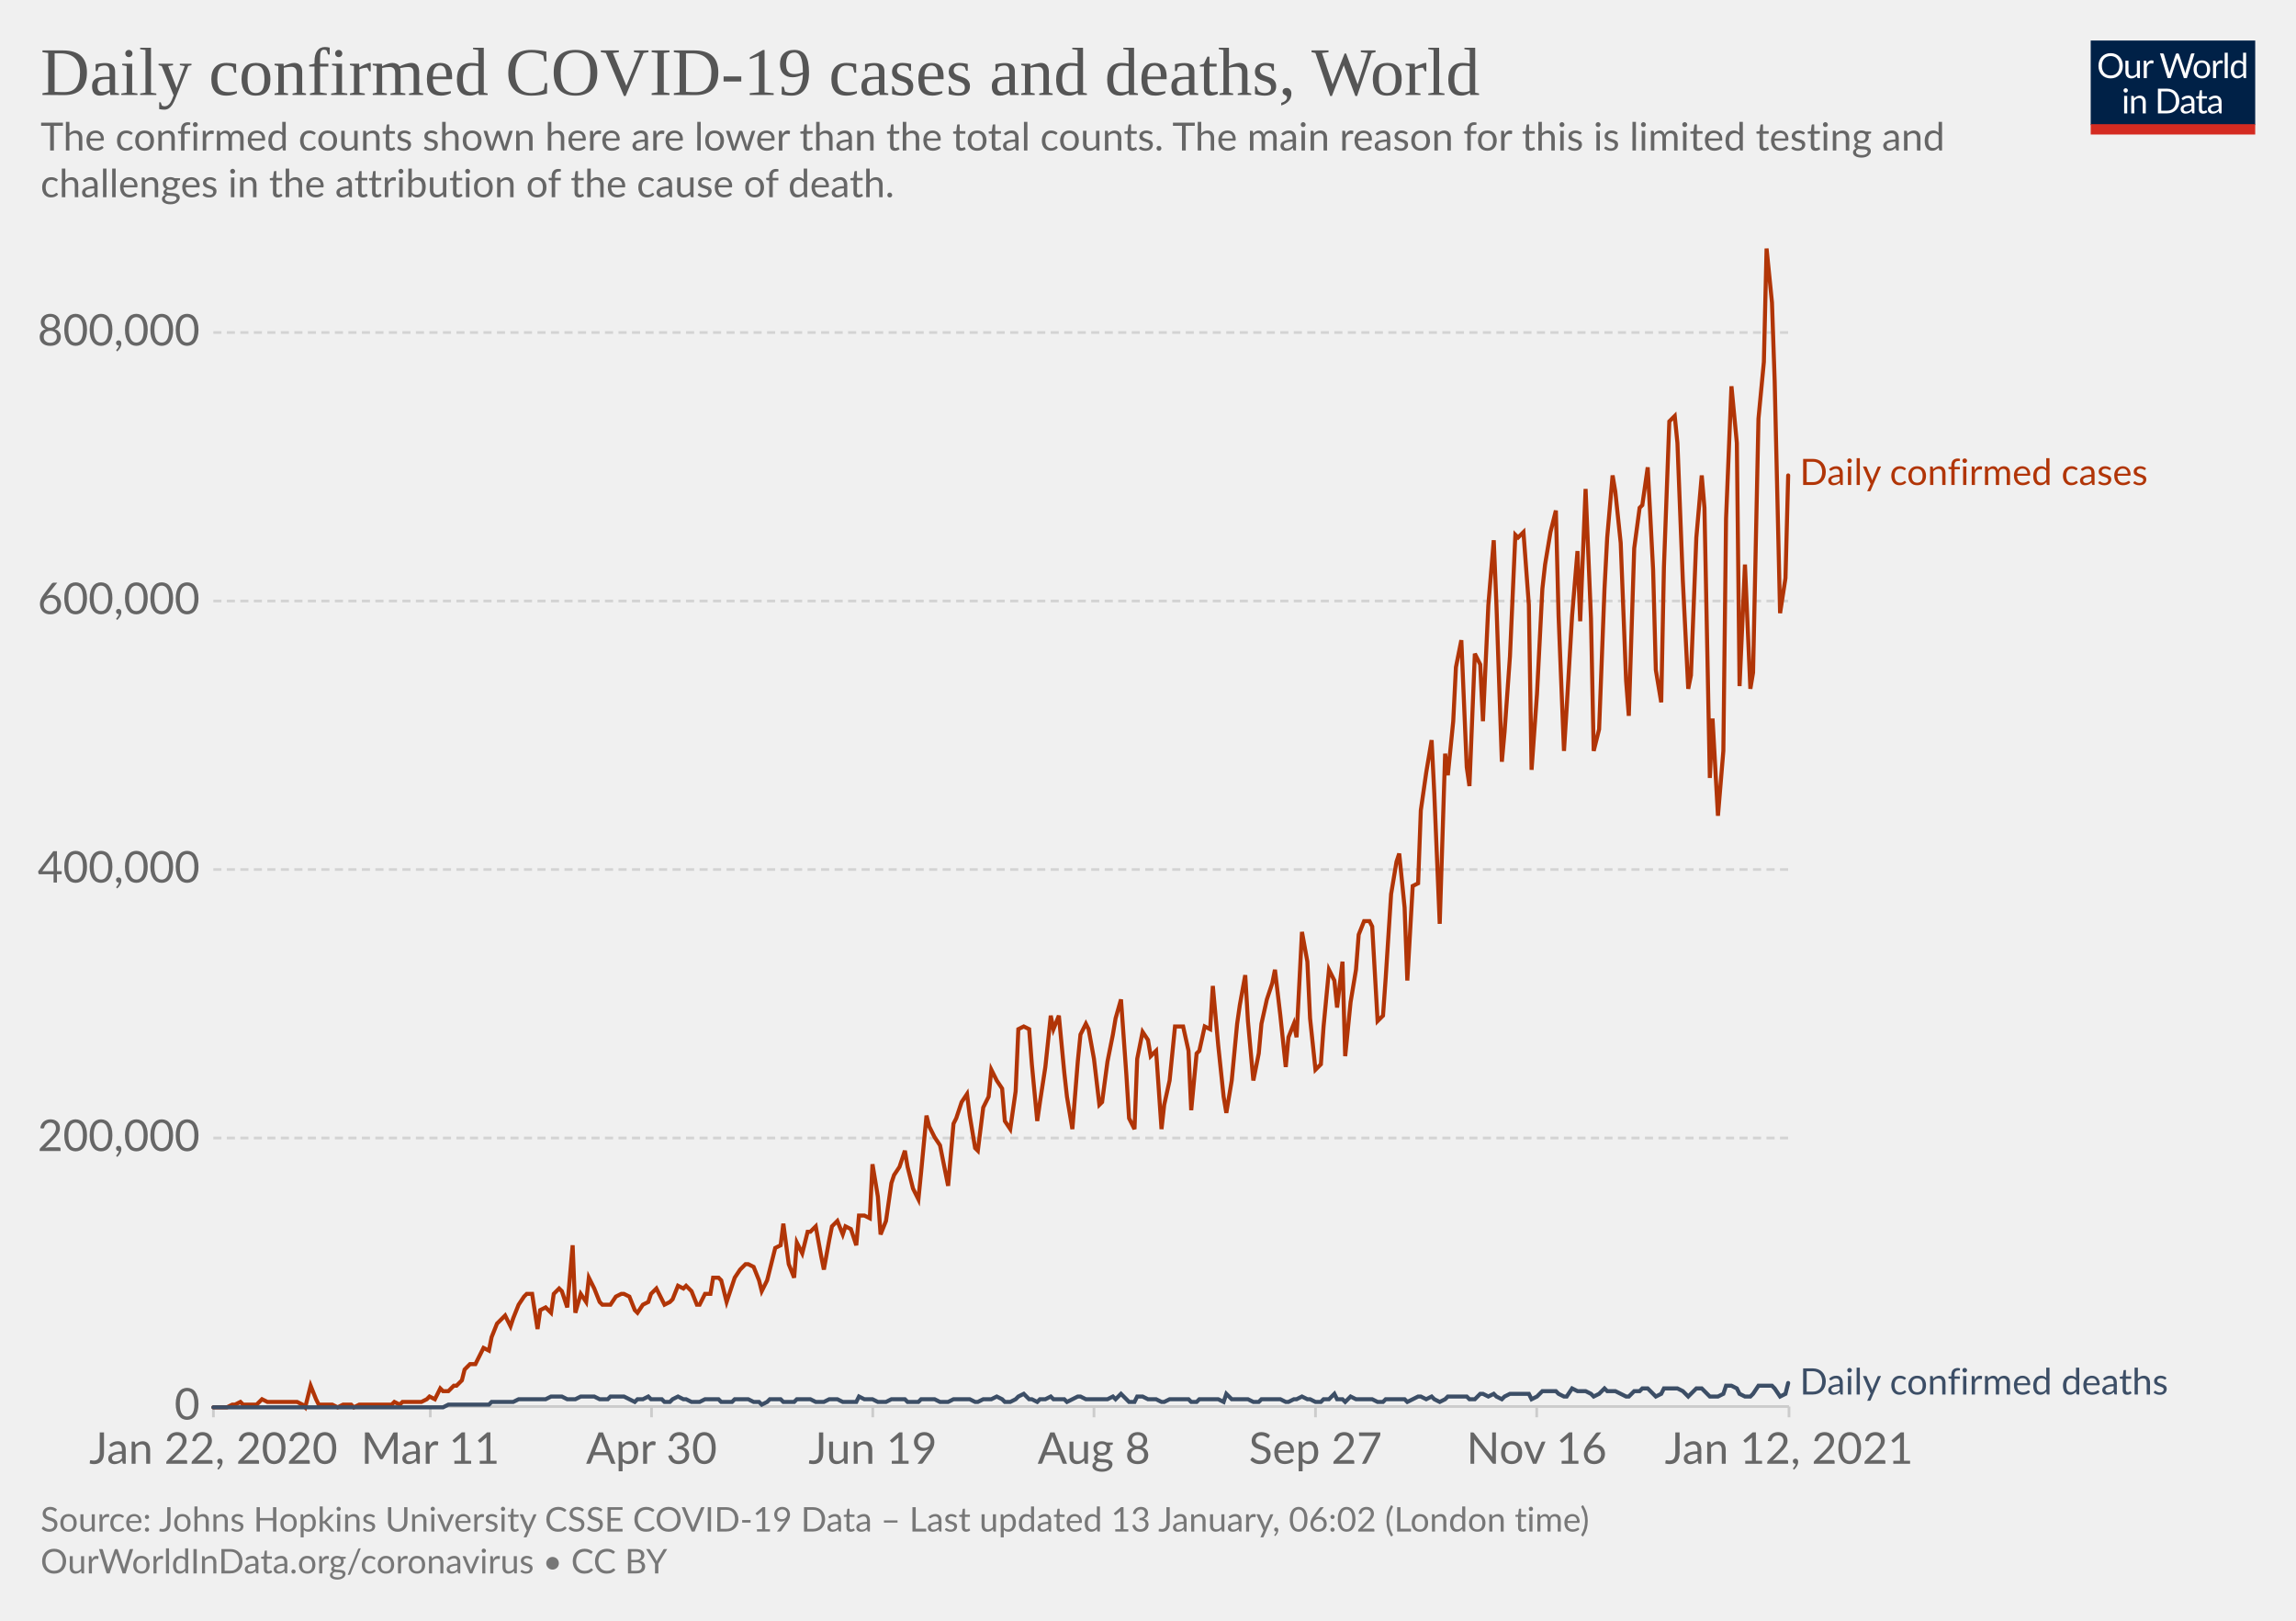
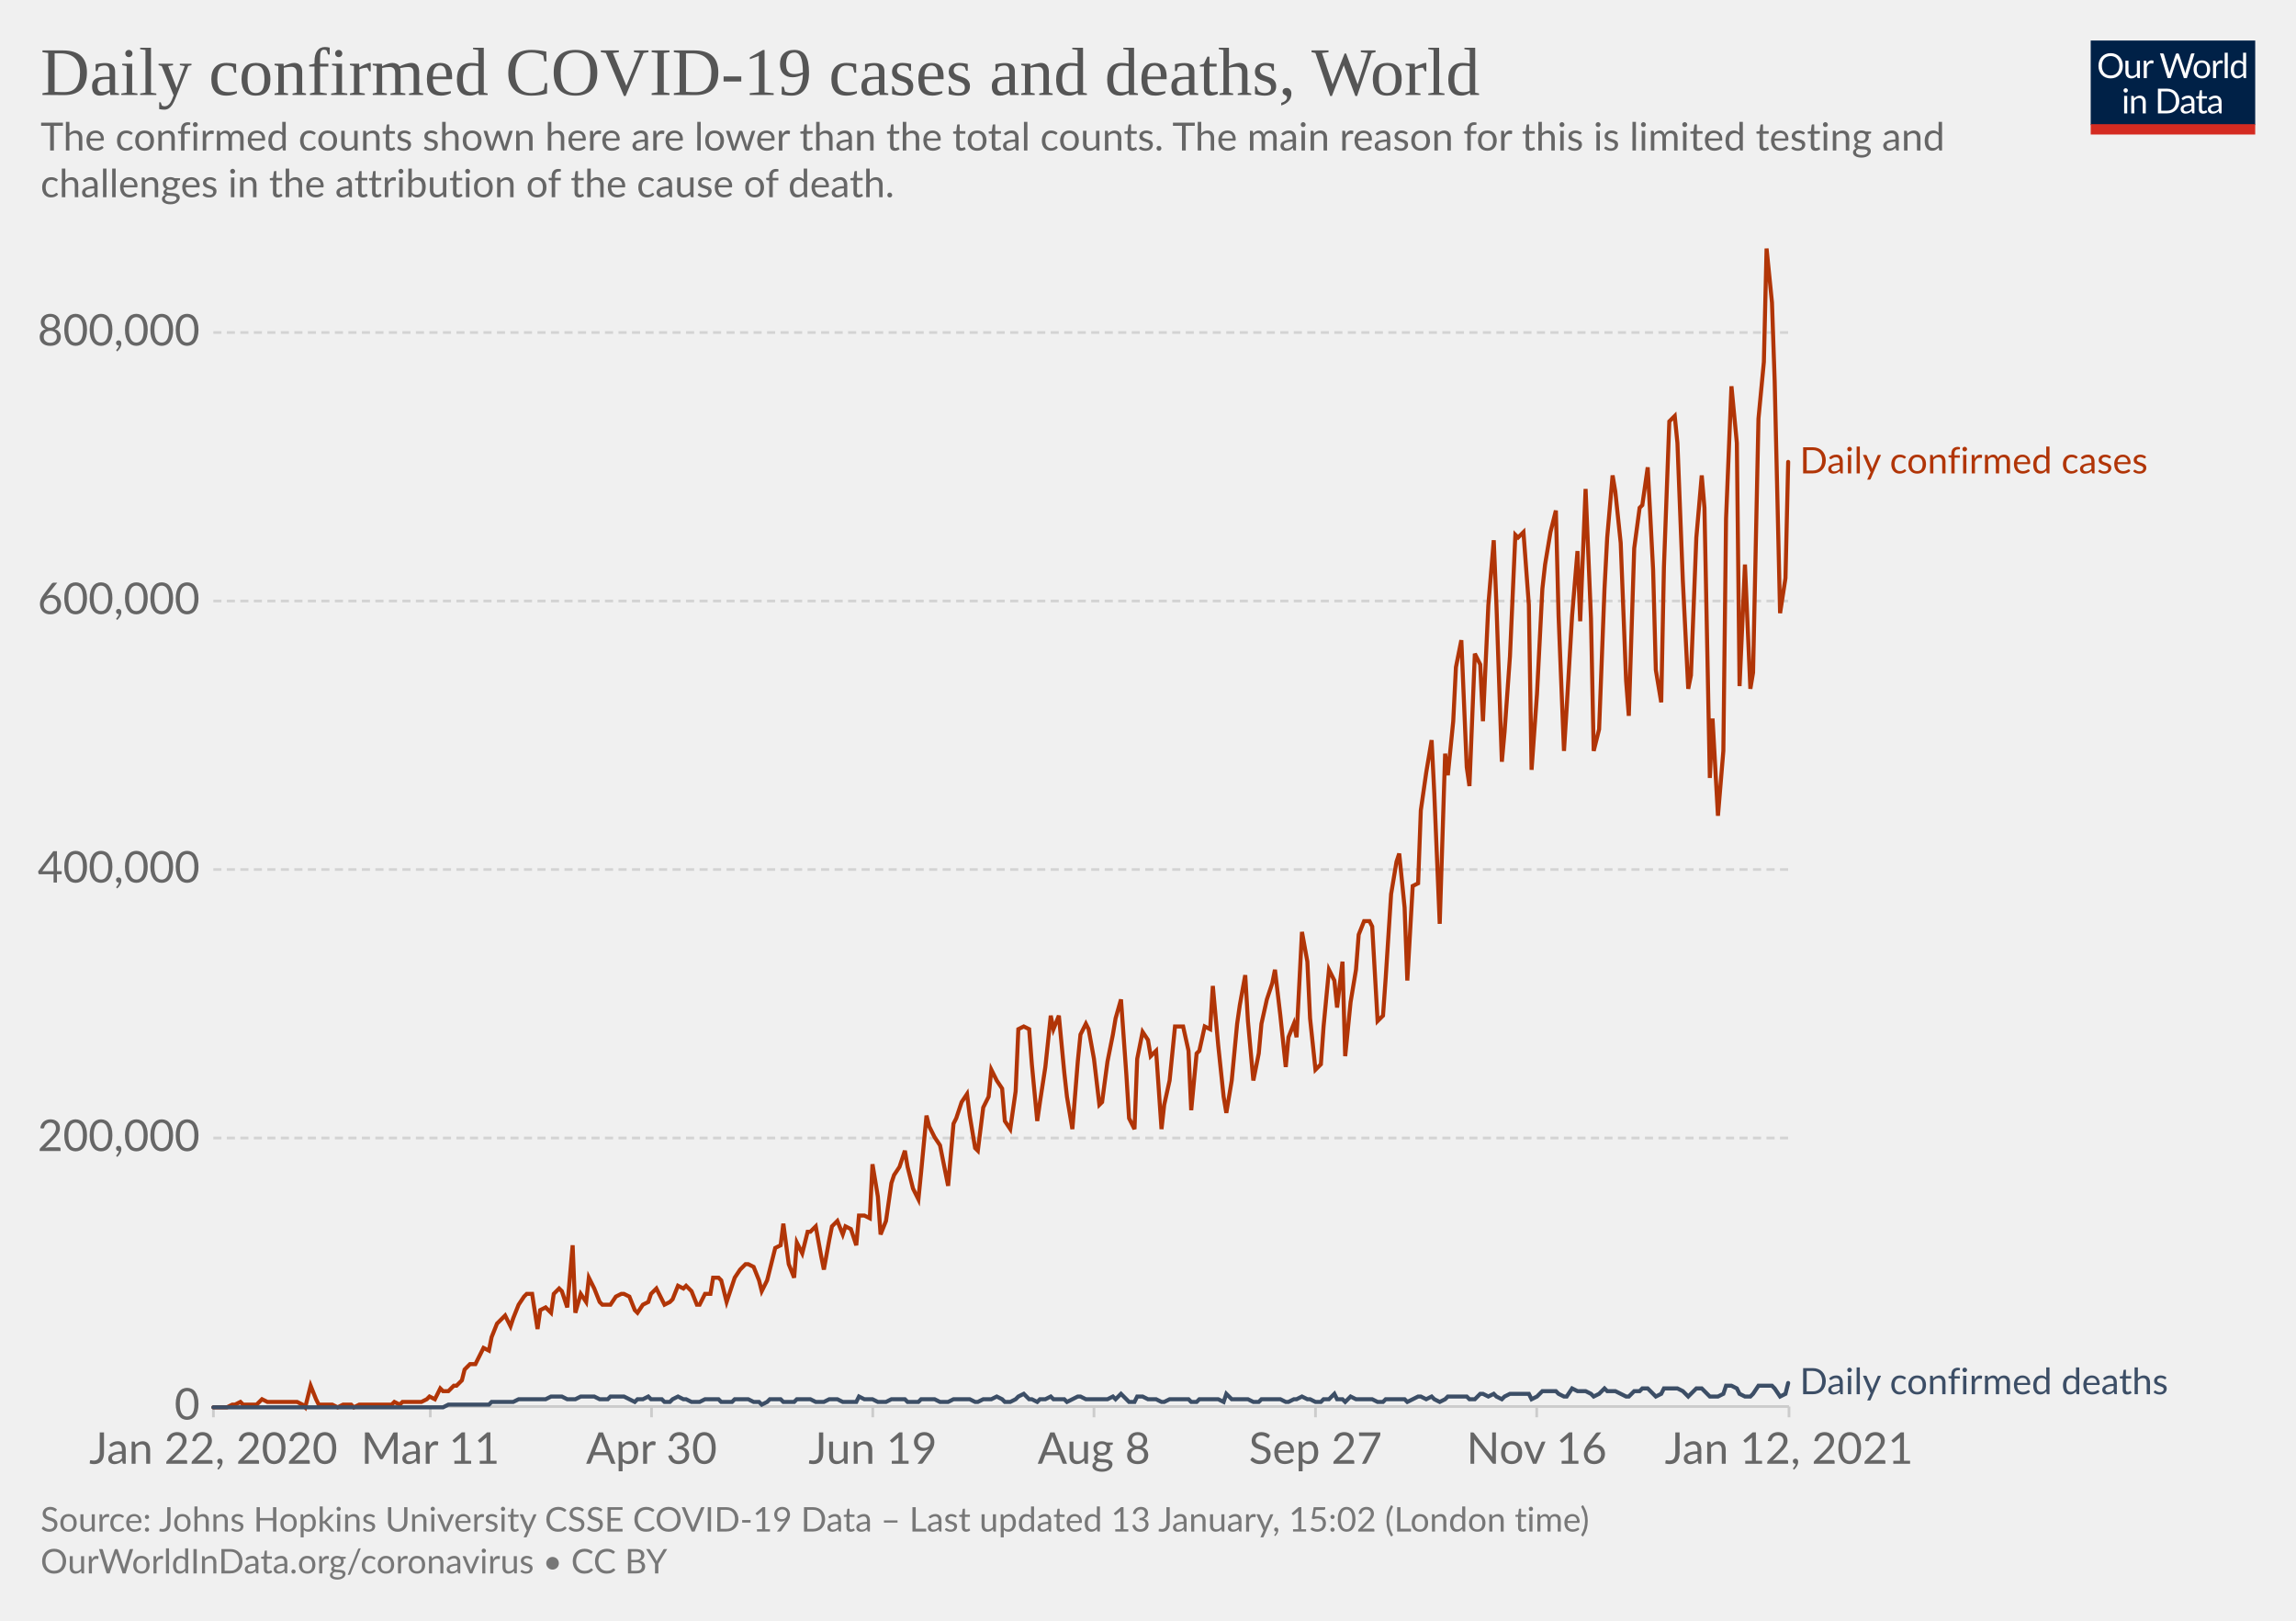
<svg xmlns="http://www.w3.org/2000/svg" version="1.1" style="background-color:#fff;-webkit-font-smoothing:antialiased" width="850" height="600" viewBox="0 0 850 600" font-family="Lato,'Helvetica Neue',Helvetica,Arial,sans-serif" font-size="18" text-rendering="optimizeLegibility">
  <g class="HeaderView">
    <g transform="matrix(.29 0 0 .29 774 15)">
      <svg width="210" height="120" viewBox="0 0 210 120" fill="none">
        <g clip-path="url(#clip0)">
          <path d="M0 0h210v107.89H0V0z" fill="#002147" />
          <path d="M40.98 32.25c0 2.36-.38 4.53-1.12 6.51a14.26 14.26 0 01-8.1 8.4c-1.9.78-4.02 1.17-6.34 1.17a16.6 16.6 0 01-6.33-1.17 14.31 14.31 0 01-8.08-8.4 18.29 18.29 0 01-1.12-6.51c0-2.36.38-4.53 1.12-6.5.75-1.97 1.8-3.67 3.17-5.1a14.32 14.32 0 014.9-3.34c1.92-.8 4.03-1.19 6.34-1.19 2.32 0 4.43.4 6.34 1.19 1.92.8 3.56 1.9 4.93 3.34a14.87 14.87 0 013.17 5.1 18.1 18.1 0 011.12 6.5zm-4.38 0c0-1.94-.26-3.68-.8-5.22a10.91 10.91 0 00-2.24-3.89 9.68 9.68 0 00-3.52-2.46 11.95 11.95 0 00-4.62-.86c-1.68 0-3.21.28-4.6.86a9.88 9.88 0 00-3.54 2.46 10.91 10.91 0 00-2.24 3.9c-.53 1.53-.8 3.27-.8 5.2 0 1.94.27 3.68.8 5.22a11.17 11.17 0 002.24 3.9 10.01 10.01 0 003.55 2.44c1.38.56 2.9.83 4.6.83s3.24-.27 4.61-.83a9.8 9.8 0 003.52-2.44 11.17 11.17 0 002.25-3.9c.53-1.54.8-3.28.8-5.21zm26.22-6.54V48H60.5c-.56 0-.9-.27-1.05-.81l-.31-2.4a12.45 12.45 0 01-3.26 2.6c-1.2.64-2.58.96-4.13.96-1.22 0-2.3-.2-3.24-.6a6.52 6.52 0 01-2.33-1.7 7.37 7.37 0 01-1.43-2.67c-.3-1.04-.46-2.2-.46-3.45V25.7h3.91v14.22c0 1.68.38 2.99 1.15 3.91.77.93 1.96 1.39 3.54 1.39 1.16 0 2.24-.27 3.23-.82a10.42 10.42 0 002.8-2.28V25.7h3.91zm8.61 4.47a9.94 9.94 0 012.6-3.56 5.64 5.64 0 013.76-1.3c.47 0 .92.05 1.34.15.44.1.83.27 1.17.49l-.3 2.92c-.09.37-.3.55-.66.55-.2 0-.5-.04-.9-.13a6.21 6.21 0 00-3.24.18 4.23 4.23 0 00-1.47.92c-.42.4-.81.9-1.17 1.5-.33.58-.64 1.26-.92 2.02V48H67.7V25.71h2.25c.42 0 .72.08.88.25.16.16.27.44.33.83l.26 3.39zm61.16-13.7L122.75 48h-3.82l-7.99-24.05a21.95 21.95 0 01-.42-1.58 38.36 38.36 0 01-.44 1.58L102.05 48h-3.83L88.4 16.47h3.54c.38 0 .7.1.95.29.26.2.43.43.5.73l6.52 21.9.28 1.28.29 1.46.3-1.46.38-1.27 7.41-21.91c.1-.25.26-.48.51-.69.27-.22.58-.33.95-.33h1.23c.38 0 .69.1.92.29a1.77 1.77 0 01.53.73l7.4 21.9a28.4 28.4 0 01.68 2.62 29.52 29.52 0 01.52-2.61l6.54-21.91a1.31 1.31 0 01.48-.7c.27-.21.58-.32.95-.32h3.32zm9.35 8.88c1.63 0 3.1.27 4.4.82a9.43 9.43 0 015.46 5.94c.5 1.4.74 2.98.74 4.73 0 1.76-.25 3.34-.74 4.75a9.43 9.43 0 01-5.46 5.92c-1.3.52-2.77.79-4.4.79-1.64 0-3.12-.27-4.44-.8a9.42 9.42 0 01-3.35-2.3c-.92-1-1.63-2.2-2.13-3.61-.49-1.41-.73-3-.73-4.75s.24-3.33.73-4.73c.5-1.43 1.2-2.64 2.13-3.63a9.4 9.4 0 013.35-2.31c1.32-.55 2.8-.82 4.44-.82zm0 19.89c2.2 0 3.84-.73 4.93-2.2 1.08-1.48 1.63-3.54 1.63-6.18 0-2.66-.55-4.72-1.63-6.2-1.09-1.49-2.73-2.23-4.93-2.23-1.12 0-2.09.2-2.93.57a5.71 5.71 0 00-2.06 1.65 7.5 7.5 0 00-1.24 2.67c-.26 1.04-.4 2.22-.4 3.54 0 2.64.55 4.7 1.64 6.18 1.1 1.47 2.76 2.2 4.99 2.2zm17.97-15.07a9.94 9.94 0 012.6-3.56 5.64 5.64 0 013.76-1.3c.47 0 .91.05 1.34.15.44.1.83.27 1.16.49l-.28 2.92c-.09.37-.31.55-.66.55-.2 0-.5-.04-.9-.13a6.2 6.2 0 00-3.24.18 4.23 4.23 0 00-1.47.92c-.43.4-.82.9-1.17 1.5a13.1 13.1 0 00-.92 2.02V48h-3.94V25.71h2.24c.43 0 .72.08.88.25.17.16.28.44.33.83l.27 3.39zm15.04-14.59V48h-3.92V15.6h3.92zm19.55 15.43a6.22 6.22 0 00-2.38-2.05 6.7 6.7 0 00-2.86-.6c-2.07 0-3.66.75-4.77 2.23-1.12 1.48-1.68 3.6-1.68 6.33 0 1.46.13 2.7.38 3.74a7.29 7.29 0 001.1 2.56 4.35 4.35 0 001.78 1.45c.7.3 1.5.46 2.4.46 1.29 0 2.41-.3 3.36-.88a9.6 9.6 0 002.67-2.49V31.02zm3.91-15.43V48h-2.33c-.56 0-.9-.27-1.06-.81l-.35-2.71a12.13 12.13 0 01-3.25 2.77 8.28 8.28 0 01-4.23 1.06 7.31 7.31 0 01-6.14-2.9c-.73-.96-1.3-2.15-1.69-3.57a18.35 18.35 0 01.07-9.48 11.29 11.29 0 011.89-3.7 8.7 8.7 0 017.06-3.34 7.96 7.96 0 016.12 2.62V15.59h3.91zM46.61 70.71V93H42.7V70.71h3.91zm.84-7c0 .39-.08.75-.24 1.09a2.81 2.81 0 01-1.52 1.47 2.67 2.67 0 01-2.16 0 2.9 2.9 0 01-1.45-1.47 2.67 2.67 0 010-2.16c.15-.35.35-.65.6-.9.25-.27.53-.47.85-.62a2.67 2.67 0 012.16 0c.35.15.65.35.9.62.27.25.47.55.62.9.16.34.24.7.24 1.08zm7.97 10.24c.49-.54 1-1.04 1.54-1.48a9.85 9.85 0 013.66-1.84 8.96 8.96 0 015.43.35c.94.4 1.72.97 2.33 1.71a7.36 7.36 0 011.43 2.67c.32 1.04.49 2.19.49 3.45V93h-3.94V78.81c0-1.69-.4-3-1.17-3.92-.76-.93-1.93-1.4-3.5-1.4a6.6 6.6 0 00-3.25.83c-1 .56-1.92 1.31-2.77 2.27V93h-3.94V70.71h2.35c.56 0 .9.28 1.04.82l.3 2.42zm57.7 3.3c0 2.36-.37 4.5-1.11 6.44a14.3 14.3 0 01-3.17 4.98 14.1 14.1 0 01-4.93 3.2c-1.9.76-4.02 1.13-6.33 1.13H85.8V61.47h11.77c2.31 0 4.42.39 6.33 1.15a13.8 13.8 0 018.1 8.18 17.75 17.75 0 011.12 6.45zm-4.37 0c0-1.94-.26-3.67-.8-5.2a10.94 10.94 0 00-2.23-3.87 9.57 9.57 0 00-3.53-2.42 12.23 12.23 0 00-4.61-.83h-7.5v24.62h7.5c1.7 0 3.24-.28 4.61-.84a9.7 9.7 0 003.53-2.4 10.94 10.94 0 002.24-3.87c.53-1.53.8-3.26.8-5.2zm19.8 5.72c-1.8.06-3.34.2-4.62.44-1.26.22-2.3.51-3.1.88-.8.36-1.37.8-1.74 1.3-.35.5-.53 1.05-.53 1.67 0 .58.1 1.1.3 1.52a3 3 0 00.76 1.05c.34.27.73.46 1.17.6a6.13 6.13 0 001.45.17 7.28 7.28 0 003.5-.81 11.95 11.95 0 002.82-2.2v-4.62zm-12.65-9.11a12.73 12.73 0 013.98-2.66c1.43-.59 3-.88 4.73-.88 1.25 0 2.36.2 3.33.61a6.81 6.81 0 013.94 4.38c.33 1.04.5 2.19.5 3.43V93h-1.74a1.8 1.8 0 01-.88-.18c-.2-.13-.36-.38-.48-.74l-.44-2.12-1.72 1.46a9.48 9.48 0 01-3.74 1.7c-.69.15-1.46.23-2.3.23-.87 0-1.69-.12-2.45-.35a5.34 5.34 0 01-3.34-2.93 6.64 6.64 0 01-.49-2.64c0-.88.25-1.72.73-2.53a6.33 6.33 0 012.35-2.17c1.09-.63 2.5-1.15 4.25-1.54 1.75-.41 3.89-.65 6.42-.7v-1.75c0-1.73-.37-3.03-1.12-3.91-.75-.9-1.84-1.34-3.28-1.34-.97 0-1.78.12-2.44.37-.64.23-1.2.5-1.7.81l-1.23.82c-.33.23-.67.35-1 .35-.27 0-.5-.07-.69-.2a2.1 2.1 0 01-.48-.53l-.7-1.25zm27.67 19.5c-1.76 0-3.12-.5-4.07-1.48-.94-.98-1.41-2.4-1.41-4.25V74h-2.68a.9.9 0 01-.6-.2c-.16-.14-.24-.36-.24-.66v-1.56l3.65-.46.9-6.89a.9.9 0 01.29-.52.88.88 0 01.62-.22H142v7.67h6.44V74H142v13.38c0 .94.22 1.63.68 2.09.45.45 1.04.68 1.76.68a3.21 3.21 0 001.85-.53l.55-.35c.16-.12.3-.18.41-.18.2 0 .4.13.55.38l1.15 1.87a7.45 7.45 0 01-2.44 1.5 8.53 8.53 0 01-2.95.52zm19.68-10.4c-1.8.07-3.34.21-4.62.45-1.26.22-2.3.51-3.1.88-.8.36-1.37.8-1.74 1.3-.35.5-.53 1.05-.53 1.67 0 .58.1 1.1.3 1.52a2.9 2.9 0 00.76 1.05c.34.27.73.46 1.17.6a6.13 6.13 0 001.45.17 7.3 7.3 0 003.5-.81 12.04 12.04 0 002.82-2.2v-4.62zm-12.65-9.1a12.72 12.72 0 013.99-2.66c1.42-.59 3-.88 4.72-.88 1.25 0 2.36.2 3.33.61a6.81 6.81 0 013.94 4.38c.33 1.04.5 2.19.5 3.43V93h-1.74a1.8 1.8 0 01-.88-.18c-.2-.13-.36-.38-.48-.74l-.44-2.12-1.72 1.46a9.48 9.48 0 01-3.74 1.7c-.69.15-1.46.23-2.3.23-.87 0-1.69-.12-2.45-.35a5.33 5.33 0 01-3.34-2.93 6.62 6.62 0 01-.49-2.64c0-.88.25-1.72.73-2.53a6.33 6.33 0 012.35-2.17c1.09-.63 2.5-1.15 4.25-1.54a31.2 31.2 0 016.42-.7v-1.75c0-1.73-.37-3.03-1.12-3.91-.75-.9-1.84-1.34-3.28-1.34-.97 0-1.78.12-2.44.37-.64.23-1.2.5-1.7.81l-1.22.82c-.34.23-.68.35-1.02.35-.26 0-.49-.07-.68-.2a1.88 1.88 0 01-.48-.53l-.7-1.25zM40.98 32.25c0 2.36-.38 4.53-1.12 6.51a14.26 14.26 0 01-8.1 8.4c-1.9.78-4.02 1.17-6.34 1.17a16.6 16.6 0 01-6.33-1.17 14.31 14.31 0 01-8.08-8.4 18.29 18.29 0 01-1.12-6.51c0-2.36.38-4.53 1.12-6.5.75-1.97 1.8-3.67 3.17-5.1a14.32 14.32 0 014.9-3.34c1.92-.8 4.03-1.19 6.34-1.19 2.32 0 4.43.4 6.34 1.19 1.92.8 3.56 1.9 4.93 3.34a14.87 14.87 0 013.17 5.1 18.1 18.1 0 011.12 6.5zm-4.38 0c0-1.94-.26-3.68-.8-5.22a10.91 10.91 0 00-2.24-3.89 9.68 9.68 0 00-3.52-2.46 11.95 11.95 0 00-4.62-.86c-1.68 0-3.21.28-4.6.86a9.88 9.88 0 00-3.54 2.46 10.91 10.91 0 00-2.24 3.9c-.53 1.53-.8 3.27-.8 5.2 0 1.94.27 3.68.8 5.22a11.17 11.17 0 002.24 3.9 10.01 10.01 0 003.55 2.44c1.38.56 2.9.83 4.6.83s3.24-.27 4.61-.83a9.8 9.8 0 003.52-2.44 11.17 11.17 0 002.25-3.9c.53-1.54.8-3.28.8-5.21zm26.22-6.54V48H60.5c-.56 0-.9-.27-1.05-.81l-.31-2.4a12.45 12.45 0 01-3.26 2.6c-1.2.64-2.58.96-4.13.96-1.22 0-2.3-.2-3.24-.6a6.52 6.52 0 01-2.33-1.7 7.37 7.37 0 01-1.43-2.67c-.3-1.04-.46-2.2-.46-3.45V25.7h3.91v14.22c0 1.68.38 2.99 1.15 3.91.77.93 1.96 1.39 3.54 1.39 1.16 0 2.24-.27 3.23-.82a10.42 10.42 0 002.8-2.28V25.7h3.91zm8.61 4.47a9.94 9.94 0 012.6-3.56 5.64 5.64 0 013.76-1.3c.47 0 .92.05 1.34.15.44.1.83.27 1.17.49l-.3 2.92c-.09.37-.3.55-.66.55-.2 0-.5-.04-.9-.13a6.21 6.21 0 00-3.24.18 4.23 4.23 0 00-1.47.92c-.42.4-.81.9-1.17 1.5-.33.58-.64 1.26-.92 2.02V48H67.7V25.71h2.25c.42 0 .72.08.88.25.16.16.27.44.33.83l.26 3.39zm61.16-13.7L122.75 48h-3.82l-7.99-24.05a21.95 21.95 0 01-.42-1.58 38.36 38.36 0 01-.44 1.58L102.05 48h-3.83L88.4 16.47h3.54c.38 0 .7.1.95.29.26.2.43.43.5.73l6.52 21.9.28 1.28.29 1.46.3-1.46.38-1.27 7.41-21.91c.1-.25.26-.48.51-.69.27-.22.58-.33.95-.33h1.23c.38 0 .69.1.92.29a1.77 1.77 0 01.53.73l7.4 21.9a28.4 28.4 0 01.68 2.62 29.52 29.52 0 01.52-2.61l6.54-21.91a1.31 1.31 0 01.48-.7c.27-.21.58-.32.95-.32h3.32zm9.35 8.88c1.63 0 3.1.27 4.4.82a9.43 9.43 0 015.46 5.94c.5 1.4.74 2.98.74 4.73 0 1.76-.25 3.34-.74 4.75a9.43 9.43 0 01-5.46 5.92c-1.3.52-2.77.79-4.4.79-1.64 0-3.12-.27-4.44-.8a9.42 9.42 0 01-3.35-2.3c-.92-1-1.63-2.2-2.13-3.61-.49-1.41-.73-3-.73-4.75s.24-3.33.73-4.73c.5-1.43 1.2-2.64 2.13-3.63a9.4 9.4 0 013.35-2.31c1.32-.55 2.8-.82 4.44-.82zm0 19.89c2.2 0 3.84-.73 4.93-2.2 1.08-1.48 1.63-3.54 1.63-6.18 0-2.66-.55-4.72-1.63-6.2-1.09-1.49-2.73-2.23-4.93-2.23-1.12 0-2.09.2-2.93.57a5.71 5.71 0 00-2.06 1.65 7.5 7.5 0 00-1.24 2.67c-.26 1.04-.4 2.22-.4 3.54 0 2.64.55 4.7 1.64 6.18 1.1 1.47 2.76 2.2 4.99 2.2zm17.97-15.07a9.94 9.94 0 012.6-3.56 5.64 5.64 0 013.76-1.3c.47 0 .91.05 1.34.15.44.1.83.27 1.16.49l-.28 2.92c-.09.37-.31.55-.66.55-.2 0-.5-.04-.9-.13a6.2 6.2 0 00-3.24.18 4.23 4.23 0 00-1.47.92c-.43.4-.82.9-1.17 1.5a13.1 13.1 0 00-.92 2.02V48h-3.94V25.71h2.24c.43 0 .72.08.88.25.17.16.28.44.33.83l.27 3.39zm15.04-14.59V48h-3.92V15.6h3.92zm19.55 15.43a6.22 6.22 0 00-2.38-2.05 6.7 6.7 0 00-2.86-.6c-2.07 0-3.66.75-4.77 2.23-1.12 1.48-1.68 3.6-1.68 6.33 0 1.46.13 2.7.38 3.74a7.29 7.29 0 001.1 2.56 4.35 4.35 0 001.78 1.45c.7.3 1.5.46 2.4.46 1.29 0 2.41-.3 3.36-.88a9.6 9.6 0 002.67-2.49V31.02zm3.91-15.43V48h-2.33c-.56 0-.9-.27-1.06-.81l-.35-2.71a12.13 12.13 0 01-3.25 2.77 8.28 8.28 0 01-4.23 1.06 7.31 7.31 0 01-6.14-2.9c-.73-.96-1.3-2.15-1.69-3.57a18.35 18.35 0 01.07-9.48 11.29 11.29 0 011.89-3.7 8.7 8.7 0 017.06-3.34 7.96 7.96 0 016.12 2.62V15.59h3.91zM46.61 70.71V93H42.7V70.71h3.91zm.84-7c0 .39-.08.75-.24 1.09a2.81 2.81 0 01-1.52 1.47 2.67 2.67 0 01-2.16 0 2.9 2.9 0 01-1.45-1.47 2.67 2.67 0 010-2.16c.15-.35.35-.65.6-.9.25-.27.53-.47.85-.62a2.67 2.67 0 012.16 0c.35.15.65.35.9.62.27.25.47.55.62.9.16.34.24.7.24 1.08zm7.97 10.24c.49-.54 1-1.04 1.54-1.48a9.85 9.85 0 013.66-1.84 8.96 8.96 0 015.43.35c.94.4 1.72.97 2.33 1.71a7.36 7.36 0 011.43 2.67c.32 1.04.49 2.19.49 3.45V93h-3.94V78.81c0-1.69-.4-3-1.17-3.92-.76-.93-1.93-1.4-3.5-1.4a6.6 6.6 0 00-3.25.83c-1 .56-1.92 1.31-2.77 2.27V93h-3.94V70.71h2.35c.56 0 .9.28 1.04.82l.3 2.42zm57.7 3.3c0 2.36-.37 4.5-1.11 6.44a14.3 14.3 0 01-3.17 4.98 14.1 14.1 0 01-4.93 3.2c-1.9.76-4.02 1.13-6.33 1.13H85.8V61.47h11.77c2.31 0 4.42.39 6.33 1.15a13.8 13.8 0 018.1 8.18 17.75 17.75 0 011.12 6.45zm-4.37 0c0-1.94-.26-3.67-.8-5.2a10.94 10.94 0 00-2.23-3.87 9.57 9.57 0 00-3.53-2.42 12.23 12.23 0 00-4.61-.83h-7.5v24.62h7.5c1.7 0 3.24-.28 4.61-.84a9.7 9.7 0 003.53-2.4 10.94 10.94 0 002.24-3.87c.53-1.53.8-3.26.8-5.2zm19.8 5.72c-1.8.06-3.34.2-4.62.44-1.26.22-2.3.51-3.1.88-.8.36-1.37.8-1.74 1.3-.35.5-.53 1.05-.53 1.67 0 .58.1 1.1.3 1.52a3 3 0 00.76 1.05c.34.27.73.46 1.17.6a6.13 6.13 0 001.45.17 7.28 7.28 0 003.5-.81 11.95 11.95 0 002.82-2.2v-4.62zm-12.65-9.11a12.73 12.73 0 013.98-2.66c1.43-.59 3-.88 4.73-.88 1.25 0 2.36.2 3.33.61a6.81 6.81 0 013.94 4.38c.33 1.04.5 2.19.5 3.43V93h-1.74a1.8 1.8 0 01-.88-.18c-.2-.13-.36-.38-.48-.74l-.44-2.12-1.72 1.46a9.48 9.48 0 01-3.74 1.7c-.69.15-1.46.23-2.3.23-.87 0-1.69-.12-2.45-.35a5.34 5.34 0 01-3.34-2.93 6.64 6.64 0 01-.49-2.64c0-.88.25-1.72.73-2.53a6.33 6.33 0 012.35-2.17c1.09-.63 2.5-1.15 4.25-1.54 1.75-.41 3.89-.65 6.42-.7v-1.75c0-1.73-.37-3.03-1.12-3.91-.75-.9-1.84-1.34-3.28-1.34-.97 0-1.78.12-2.44.37-.64.23-1.2.5-1.7.81l-1.23.82c-.33.23-.67.35-1 .35-.27 0-.5-.07-.69-.2a2.1 2.1 0 01-.48-.53l-.7-1.25zm27.67 19.5c-1.76 0-3.12-.5-4.07-1.48-.94-.98-1.41-2.4-1.41-4.25V74h-2.68a.9.9 0 01-.6-.2c-.16-.14-.24-.36-.24-.66v-1.56l3.65-.46.9-6.89a.9.9 0 01.29-.52.88.88 0 01.62-.22H142v7.67h6.44V74H142v13.38c0 .94.22 1.63.68 2.09.45.45 1.04.68 1.76.68a3.21 3.21 0 001.85-.53l.55-.35c.16-.12.3-.18.41-.18.2 0 .4.13.55.38l1.15 1.87a7.45 7.45 0 01-2.44 1.5 8.53 8.53 0 01-2.95.52zm19.68-10.4c-1.8.07-3.34.21-4.62.45-1.26.22-2.3.51-3.1.88-.8.36-1.37.8-1.74 1.3-.35.5-.53 1.05-.53 1.67 0 .58.1 1.1.3 1.52a2.9 2.9 0 00.76 1.05c.34.27.73.46 1.17.6a6.13 6.13 0 001.45.17 7.3 7.3 0 003.5-.81 12.04 12.04 0 002.82-2.2v-4.62zm-12.65-9.1a12.72 12.72 0 013.99-2.66c1.42-.59 3-.88 4.72-.88 1.25 0 2.36.2 3.33.61a6.81 6.81 0 013.94 4.38c.33 1.04.5 2.19.5 3.43V93h-1.74a1.8 1.8 0 01-.88-.18c-.2-.13-.36-.38-.48-.74l-.44-2.12-1.72 1.46a9.48 9.48 0 01-3.74 1.7c-.69.15-1.46.23-2.3.23-.87 0-1.69-.12-2.45-.35a5.33 5.33 0 01-3.34-2.93 6.62 6.62 0 01-.49-2.64c0-.88.25-1.72.73-2.53a6.33 6.33 0 012.35-2.17c1.09-.63 2.5-1.15 4.25-1.54a31.2 31.2 0 016.42-.7v-1.75c0-1.73-.37-3.03-1.12-3.91-.75-.9-1.84-1.34-3.28-1.34-.97 0-1.78.12-2.44.37-.64.23-1.2.5-1.7.81l-1.22.82c-.34.23-.68.35-1.02.35-.26 0-.49-.07-.68-.2a1.88 1.88 0 01-.48-.53l-.7-1.25zM40.98 32.25c0 2.36-.38 4.53-1.12 6.51a14.26 14.26 0 01-8.1 8.4c-1.9.78-4.02 1.17-6.34 1.17a16.6 16.6 0 01-6.33-1.17 14.31 14.31 0 01-8.08-8.4 18.29 18.29 0 01-1.12-6.51c0-2.36.38-4.53 1.12-6.5.75-1.97 1.8-3.67 3.17-5.1a14.32 14.32 0 014.9-3.34c1.92-.8 4.03-1.19 6.34-1.19 2.32 0 4.43.4 6.34 1.19 1.92.8 3.56 1.9 4.93 3.34a14.87 14.87 0 013.17 5.1 18.1 18.1 0 011.12 6.5zm-4.38 0c0-1.94-.26-3.68-.8-5.22a10.91 10.91 0 00-2.24-3.89 9.68 9.68 0 00-3.52-2.46 11.95 11.95 0 00-4.62-.86c-1.68 0-3.21.28-4.6.86a9.88 9.88 0 00-3.54 2.46 10.91 10.91 0 00-2.24 3.9c-.53 1.53-.8 3.27-.8 5.2 0 1.94.27 3.68.8 5.22a11.17 11.17 0 002.24 3.9 10.01 10.01 0 003.55 2.44c1.38.56 2.9.83 4.6.83s3.24-.27 4.61-.83a9.8 9.8 0 003.52-2.44 11.17 11.17 0 002.25-3.9c.53-1.54.8-3.28.8-5.21zm26.22-6.54V48H60.5c-.56 0-.9-.27-1.05-.81l-.31-2.4a12.45 12.45 0 01-3.26 2.6c-1.2.64-2.58.96-4.13.96-1.22 0-2.3-.2-3.24-.6a6.52 6.52 0 01-2.33-1.7 7.37 7.37 0 01-1.43-2.67c-.3-1.04-.46-2.2-.46-3.45V25.7h3.91v14.22c0 1.68.38 2.99 1.15 3.91.77.93 1.96 1.39 3.54 1.39 1.16 0 2.24-.27 3.23-.82a10.42 10.42 0 002.8-2.28V25.7h3.91zm8.61 4.47a9.94 9.94 0 012.6-3.56 5.64 5.64 0 013.76-1.3c.47 0 .92.05 1.34.15.44.1.83.27 1.17.49l-.3 2.92c-.09.37-.3.55-.66.55-.2 0-.5-.04-.9-.13a6.21 6.21 0 00-3.24.18 4.23 4.23 0 00-1.47.92c-.42.4-.81.9-1.17 1.5-.33.58-.64 1.26-.92 2.02V48H67.7V25.71h2.25c.42 0 .72.08.88.25.16.16.27.44.33.83l.26 3.39zm61.16-13.7L122.75 48h-3.82l-7.99-24.05a21.95 21.95 0 01-.42-1.58 38.36 38.36 0 01-.44 1.58L102.05 48h-3.83L88.4 16.47h3.54c.38 0 .7.1.95.29.26.2.43.43.5.73l6.52 21.9.28 1.28.29 1.46.3-1.46.38-1.27 7.41-21.91c.1-.25.26-.48.51-.69.27-.22.58-.33.95-.33h1.23c.38 0 .69.1.92.29a1.77 1.77 0 01.53.73l7.4 21.9a28.4 28.4 0 01.68 2.62 29.52 29.52 0 01.52-2.61l6.54-21.91a1.31 1.31 0 01.48-.7c.27-.21.58-.32.95-.32h3.32zm9.35 8.88c1.63 0 3.1.27 4.4.82a9.43 9.43 0 015.46 5.94c.5 1.4.74 2.98.74 4.73 0 1.76-.25 3.34-.74 4.75a9.43 9.43 0 01-5.46 5.92c-1.3.52-2.77.79-4.4.79-1.64 0-3.12-.27-4.44-.8a9.42 9.42 0 01-3.35-2.3c-.92-1-1.63-2.2-2.13-3.61-.49-1.41-.73-3-.73-4.75s.24-3.33.73-4.73c.5-1.43 1.2-2.64 2.13-3.63a9.4 9.4 0 013.35-2.31c1.32-.55 2.8-.82 4.44-.82zm0 19.89c2.2 0 3.84-.73 4.93-2.2 1.08-1.48 1.63-3.54 1.63-6.18 0-2.66-.55-4.72-1.63-6.2-1.09-1.49-2.73-2.23-4.93-2.23-1.12 0-2.09.2-2.93.57a5.71 5.71 0 00-2.06 1.65 7.5 7.5 0 00-1.24 2.67c-.26 1.04-.4 2.22-.4 3.54 0 2.64.55 4.7 1.64 6.18 1.1 1.47 2.76 2.2 4.99 2.2zm17.97-15.07a9.94 9.94 0 012.6-3.56 5.64 5.64 0 013.76-1.3c.47 0 .91.05 1.34.15.44.1.83.27 1.16.49l-.28 2.92c-.09.37-.31.55-.66.55-.2 0-.5-.04-.9-.13a6.2 6.2 0 00-3.24.18 4.23 4.23 0 00-1.47.92c-.43.4-.82.9-1.17 1.5a13.1 13.1 0 00-.92 2.02V48h-3.94V25.71h2.24c.43 0 .72.08.88.25.17.16.28.44.33.83l.27 3.39zm15.04-14.59V48h-3.92V15.6h3.92zm19.55 15.43a6.22 6.22 0 00-2.38-2.05 6.7 6.7 0 00-2.86-.6c-2.07 0-3.66.75-4.77 2.23-1.12 1.48-1.68 3.6-1.68 6.33 0 1.46.13 2.7.38 3.74a7.29 7.29 0 001.1 2.56 4.35 4.35 0 001.78 1.45c.7.3 1.5.46 2.4.46 1.29 0 2.41-.3 3.36-.88a9.6 9.6 0 002.67-2.49V31.02zm3.91-15.43V48h-2.33c-.56 0-.9-.27-1.06-.81l-.35-2.71a12.13 12.13 0 01-3.25 2.77 8.28 8.28 0 01-4.23 1.06 7.31 7.31 0 01-6.14-2.9c-.73-.96-1.3-2.15-1.69-3.57a18.35 18.35 0 01.07-9.48 11.29 11.29 0 011.89-3.7 8.7 8.7 0 017.06-3.34 7.96 7.96 0 016.12 2.62V15.59h3.91zM46.61 70.71V93H42.7V70.71h3.91zm.84-7c0 .39-.08.75-.24 1.09a2.81 2.81 0 01-1.52 1.47 2.67 2.67 0 01-2.16 0 2.9 2.9 0 01-1.45-1.47 2.67 2.67 0 010-2.16c.15-.35.35-.65.6-.9.25-.27.53-.47.85-.62a2.67 2.67 0 012.16 0c.35.15.65.35.9.62.27.25.47.55.62.9.16.34.24.7.24 1.08zm7.97 10.24c.49-.54 1-1.04 1.54-1.48a9.85 9.85 0 013.66-1.84 8.96 8.96 0 015.43.35c.94.4 1.72.97 2.33 1.71a7.36 7.36 0 011.43 2.67c.32 1.04.49 2.19.49 3.45V93h-3.94V78.81c0-1.69-.4-3-1.17-3.92-.76-.93-1.93-1.4-3.5-1.4a6.6 6.6 0 00-3.25.83c-1 .56-1.92 1.31-2.77 2.27V93h-3.94V70.71h2.35c.56 0 .9.28 1.04.82l.3 2.42zm57.7 3.3c0 2.36-.37 4.5-1.11 6.44a14.3 14.3 0 01-3.17 4.98 14.1 14.1 0 01-4.93 3.2c-1.9.76-4.02 1.13-6.33 1.13H85.8V61.47h11.77c2.31 0 4.42.39 6.33 1.15a13.8 13.8 0 018.1 8.18 17.75 17.75 0 011.12 6.45zm-4.37 0c0-1.94-.26-3.67-.8-5.2a10.94 10.94 0 00-2.23-3.87 9.57 9.57 0 00-3.53-2.42 12.23 12.23 0 00-4.61-.83h-7.5v24.62h7.5c1.7 0 3.24-.28 4.61-.84a9.7 9.7 0 003.53-2.4 10.94 10.94 0 002.24-3.87c.53-1.53.8-3.26.8-5.2zm19.8 5.72c-1.8.06-3.34.2-4.62.44-1.26.22-2.3.51-3.1.88-.8.36-1.37.8-1.74 1.3-.35.5-.53 1.05-.53 1.67 0 .58.1 1.1.3 1.52a3 3 0 00.76 1.05c.34.27.73.46 1.17.6a6.13 6.13 0 001.45.17 7.28 7.28 0 003.5-.81 11.95 11.95 0 002.82-2.2v-4.62zm-12.65-9.11a12.73 12.73 0 013.98-2.66c1.43-.59 3-.88 4.73-.88 1.25 0 2.36.2 3.33.61a6.81 6.81 0 013.94 4.38c.33 1.04.5 2.19.5 3.43V93h-1.74a1.8 1.8 0 01-.88-.18c-.2-.13-.36-.38-.48-.74l-.44-2.12-1.72 1.46a9.48 9.48 0 01-3.74 1.7c-.69.15-1.46.23-2.3.23-.87 0-1.69-.12-2.45-.35a5.34 5.34 0 01-3.34-2.93 6.64 6.64 0 01-.49-2.64c0-.88.25-1.72.73-2.53a6.33 6.33 0 012.35-2.17c1.09-.63 2.5-1.15 4.25-1.54 1.75-.41 3.89-.65 6.42-.7v-1.75c0-1.73-.37-3.03-1.12-3.91-.75-.9-1.84-1.34-3.28-1.34-.97 0-1.78.12-2.44.37-.64.23-1.2.5-1.7.81l-1.23.82c-.33.23-.67.35-1 .35-.27 0-.5-.07-.69-.2a2.1 2.1 0 01-.48-.53l-.7-1.25zm27.67 19.5c-1.76 0-3.12-.5-4.07-1.48-.94-.98-1.41-2.4-1.41-4.25V74h-2.68a.9.9 0 01-.6-.2c-.16-.14-.24-.36-.24-.66v-1.56l3.65-.46.9-6.89a.9.9 0 01.29-.52.88.88 0 01.62-.22H142v7.67h6.44V74H142v13.38c0 .94.22 1.63.68 2.09.45.45 1.04.68 1.76.68a3.21 3.21 0 001.85-.53l.55-.35c.16-.12.3-.18.41-.18.2 0 .4.13.55.38l1.15 1.87a7.45 7.45 0 01-2.44 1.5 8.53 8.53 0 01-2.95.52zm19.68-10.4c-1.8.07-3.34.21-4.62.45-1.26.22-2.3.51-3.1.88-.8.36-1.37.8-1.74 1.3-.35.5-.53 1.05-.53 1.67 0 .58.1 1.1.3 1.52a2.9 2.9 0 00.76 1.05c.34.27.73.46 1.17.6a6.13 6.13 0 001.45.17 7.3 7.3 0 003.5-.81 12.04 12.04 0 002.82-2.2v-4.62zm-12.65-9.1a12.72 12.72 0 013.99-2.66c1.42-.59 3-.88 4.72-.88 1.25 0 2.36.2 3.33.61a6.81 6.81 0 013.94 4.38c.33 1.04.5 2.19.5 3.43V93h-1.74a1.8 1.8 0 01-.88-.18c-.2-.13-.36-.38-.48-.74l-.44-2.12-1.72 1.46a9.48 9.48 0 01-3.74 1.7c-.69.15-1.46.23-2.3.23-.87 0-1.69-.12-2.45-.35a5.33 5.33 0 01-3.34-2.93 6.62 6.62 0 01-.49-2.64c0-.88.25-1.72.73-2.53a6.33 6.33 0 012.35-2.17c1.09-.63 2.5-1.15 4.25-1.54a31.2 31.2 0 016.42-.7v-1.75c0-1.73-.37-3.03-1.12-3.91-.75-.9-1.84-1.34-3.28-1.34-.97 0-1.78.12-2.44.37-.64.23-1.2.5-1.7.81l-1.22.82c-.34.23-.68.35-1.02.35-.26 0-.49-.07-.68-.2a1.88 1.88 0 01-.48-.53l-.7-1.25z" fill="#fff" />
          <path fill="#D42B21" d="M0 106.79h210V120H0z" />
        </g>
        <defs>
          <clipPath id="clip0">
            <path fill="#fff" d="M0 0h210v120H0z" />
          </clipPath>
        </defs>
      </svg>
    </g>
    <a href="https://ourworldindata.org/grapher/daily-covid-cases-deaths?time=2020-01-01..latest" target="_blank" rel="noopener" font-family="&quot;Playfair Display&quot;,Georgia,&quot;Times New Roman&quot;,serif">
      <text font-size="25.2" x="15" y="35.2" fill="#555">
        <tspan x="15" y="35.16">Daily confirmed COVID-19 cases and deaths, World</tspan>
      </text>
    </a>
    <text font-size="14.4" x="15" y="55.7" fill="#666">
      <tspan x="15" y="55.72">The confirmed counts shown here are lower than the total counts. The main reason for this is limited testing and</tspan>
      <tspan x="15" y="73">challenges in the attribution of the cause of death.</tspan>
    </text>
  </g>
  <g class="LineChart">
    <defs>
      <clipPath id="a">
        <path d="M68.97 0h830v899.4h-830z" />
      </clipPath>
    </defs>
    <g class="DualAxisView">
      <g class="HorizontalAxis">
        <path stroke="#ccc" d="M79 520.7v4M159.3 520.7v4M241.2 520.7v4M323.1 520.7v4M405 520.7v4M487 520.7v4M568.9 520.7v4M662.3 520.7v4" />
        <text x="79" y="541.9" fill="#666" text-anchor="middle" font-size="16.2">Jan 22, 2020</text>
        <text x="159.3" y="541.9" fill="#666" text-anchor="middle" font-size="16.2">Mar 11</text>
        <text x="241.2" y="541.9" fill="#666" text-anchor="middle" font-size="16.2">Apr 30</text>
        <text x="323.1" y="541.9" fill="#666" text-anchor="middle" font-size="16.2">Jun 19</text>
        <text x="405" y="541.9" fill="#666" text-anchor="middle" font-size="16.2">Aug 8</text>
        <text x="487" y="541.9" fill="#666" text-anchor="middle" font-size="16.2">Sep 27</text>
        <text x="568.9" y="541.9" fill="#666" text-anchor="middle" font-size="16.2">Nov 16</text>
        <text x="662.3" y="541.9" fill="#666" text-anchor="middle" font-size="16.2">Jan 12, 2021</text>
      </g>
      <g class="VerticalAxis" fill="#666" dominant-baseline="middle" text-anchor="end" font-size="16.2">
        <text x="73.97" y="520.7">0</text>
        <text x="73.97" y="421.3">200,000</text>
        <text x="73.97" y="321.9">400,000</text>
        <text x="73.97" y="222.5">600,000</text>
        <text x="73.97" y="123.1">800,000</text>
      </g>
      <g class="AxisGridLines horizontalLines">
        <path stroke="#ccc" d="M78.97 520.7H662.3" />
        <path stroke="#d3d3d3" stroke-dasharray="3,2" d="M78.97 421.3H662.3M78.97 321.9H662.3M78.97 222.5H662.3M78.97 123.1H662.3" />
      </g>
    </g>
    <g clip-path="url(#a)">
      <g class="LineLabels" cursor="default">
        <g class="legendMark">
-           <text font-size="13.5" x="666.3" y="179.6" fill="#B13507">
-             <tspan x="666.3" y="179.55">Daily confirmed cases</tspan>
+           <text font-size="13.5" x="666.3" y="175.3" fill="#B13507">
+             <tspan x="666.3" y="175.25">Daily confirmed cases</tspan>
          </text>
        </g>
        <g class="legendMark">
-           <text font-size="13.5" x="666.3" y="516.3" fill="#3C4E66">
-             <tspan x="666.3" y="516.25">Daily confirmed deaths</tspan>
+           <text font-size="13.5" x="666.3" y="516.1" fill="#3C4E66">
+             <tspan x="666.3" y="516.15">Daily confirmed deaths</tspan>
          </text>
        </g>
      </g>
      <g class="Lines">
        <g class="key-World_0">
-           <path stroke="#B13507" stroke-linecap="round" d="M79 521h5l2-1h1l2-1 1 1h5l2-2 2 1h11l2 1 1 1 2-8 2 5 1 2h5l2 1 2-1h3l1 1 2-1h12l1-1 2 1 1-1h7l2-1 1-1 2 1 2-4 1 1h2l2-2h1l2-2 1-4 2-2h2l1-2 2-4 2 1 1-5 2-5 2-2 1-1 2 4 1-3 2-5 2-3 1-1h2l2 13 1-7 2-1 2 2 1-7 2-2 1 1 2 6 2-23 1 25 2-7 2 3 1-9 2 4 2 5 1 1h3l2-3 2-1h1l2 1 2 5 1 1 2-3 2-1 1-3 2-2 2 4 1 2 2-1 1-1 2-5 2 1 1-1 2 2 2 5h1l2-4h2l1-6h2l1 1 2 8 2-6 1-3 2-3 2-2h1l2 1 2 5 1 4 2-4 1-4 2-8 2-1 1-8 2 15 2 5 1-13 2 4 2-8h1l2-2 2 11 1 5 2-11 1-5 2-2 2 5 1-3 2 1 2 6 1-11h2l2 1 1-20 2 12 1 14 2-5 2-14 1-3 2-3 2-6 1 6 2 8 2 4 1-10 2-21 1 4 2 4 2 3 1 5 2 10 2-23 1-2 2-6 2-3 1 8 2 12 1 1 2-16 2-4 1-10 2 4 2 3 1 12 2 3 2-14 1-23 2-1 2 1 1 13 2 21 1-7 2-13 2-19 1 5 2-5 2 21 1 9 2 12 2-25 1-10 2-4 1 2 2 11 2 17 1-1 2-15 2-10 1-6 2-7 2 28 1 16 2 4 1-26 2-10 2 3 1 6 2-2 2 29 1-9 2-9 2-20h3l2 9 1 22 2-21 1-1 2-9 2 1 1-16 2 22 2 19 1 6 2-12 2-21 1-7 2-11 1 17 2 22 2-10 1-11 2-9 2-6 1-5 2 17 2 19 1-11 2-5 1 5 2-39 2 11 1 21 2 19 2-2 1-14 2-21 2 4 1 10 2-17 1 35 2-20 2-12 1-13 2-5h2l1 2 2 35 2-2 1-14 2-31 2-12 1-3 2 20 1 27 2-35 2-1 1-27 2-14 2-12 1 20 2 48 2-63 1 8 2-20 1-20 2-10 2 47 1 7 2-49 2 4 1 21 2-43 2-24 1 24 2 58 1-11 2-28 2-45 1 1 2-2 2 27 1 61 2-28 2-39 1-9 2-12 2-8 1 39 2 50 1-16 2-34 2-24 1 26 2-49 2 48 1 49 2-8 2-52 1-19 2-23 1 6 2 19 2 51 1 13 2-62 2-15 1-1 2-14 2 38 1 37 2 12 1-50 2-54 2-2 1 10 2 51 2 40 1-5 2-51 2-23 1 12 2 100 1-22 2 36 2-24 1-86 2-49 2 21 1 90 2-45 2 46 1-6 2-94 2-21 1-42 2 20 1 29 2 86 2-13 1-38" fill="none" stroke-width="1.5" />
+           <path stroke="#B13507" stroke-linecap="round" d="M79 521h5l2-1h1l2-1 1 1h5l2-2 2 1h11l2 1 1 1 2-8 2 5 1 2h5l2 1 2-1h3l1 1 2-1h12l1-1 2 1 1-1h7l2-1 1-1 2 1 2-4 1 1h2l2-2h1l2-2 1-4 2-2h2l1-2 2-4 2 1 1-5 2-5 2-2 1-1 2 4 1-3 2-5 2-3 1-1h2l2 13 1-7 2-1 2 2 1-7 2-2 1 1 2 6 2-23 1 25 2-7 2 3 1-9 2 4 2 5 1 1h3l2-3 2-1h1l2 1 2 5 1 1 2-3 2-1 1-3 2-2 2 4 1 2 2-1 1-1 2-5 2 1 1-1 2 2 2 5h1l2-4h2l1-6h2l1 1 2 8 2-6 1-3 2-3 2-2h1l2 1 2 5 1 4 2-4 1-4 2-8 2-1 1-8 2 15 2 5 1-13 2 4 2-8h1l2-2 2 11 1 5 2-11 1-5 2-2 2 5 1-3 2 1 2 6 1-11h2l2 1 1-20 2 12 1 14 2-5 2-14 1-3 2-3 2-6 1 6 2 8 2 4 1-10 2-21 1 4 2 4 2 3 1 5 2 10 2-23 1-2 2-6 2-3 1 8 2 12 1 1 2-16 2-4 1-10 2 4 2 3 1 12 2 3 2-14 1-23 2-1 2 1 1 13 2 21 1-7 2-13 2-19 1 5 2-5 2 21 1 9 2 12 2-25 1-10 2-4 1 2 2 11 2 17 1-1 2-15 2-10 1-6 2-7 2 28 1 16 2 4 1-26 2-10 2 3 1 6 2-2 2 29 1-9 2-9 2-20h3l2 9 1 22 2-21 1-1 2-9 2 1 1-16 2 22 2 19 1 6 2-12 2-21 1-7 2-11 1 17 2 22 2-10 1-11 2-9 2-6 1-5 2 17 2 19 1-11 2-5 1 5 2-39 2 11 1 21 2 19 2-2 1-14 2-21 2 4 1 10 2-17 1 35 2-20 2-12 1-13 2-5h2l1 2 2 35 2-2 1-14 2-31 2-12 1-3 2 20 1 27 2-35 2-1 1-27 2-14 2-12 1 20 2 48 2-63 1 8 2-20 1-20 2-10 2 47 1 7 2-49 2 4 1 21 2-43 2-24 1 24 2 58 1-11 2-28 2-45 1 1 2-2 2 27 1 61 2-28 2-39 1-9 2-12 2-8 1 39 2 50 1-16 2-34 2-24 1 26 2-49 2 48 1 49 2-8 2-52 1-19 2-23 1 6 2 19 2 51 1 13 2-62 2-15 1-1 2-14 2 38 1 37 2 12 1-50 2-54 2-2 1 10 2 51 2 40 1-5 2-51 2-23 1 12 2 100 1-22 2 36 2-24 1-86 2-49 2 21 1 90 2-45 2 46 1-6 2-94 2-21 1-42 2 20 1 29 2 86 2-13 1-43" fill="none" stroke-width="1.5" />
        </g>
        <g class="key-World_1">
          <path stroke="#3C4E66" stroke-linecap="round" d="M79 521h85l2-1h15l1-1h8l2-1h10l2-1h4l2 1h3l2-1h5l2 1h3l1-1h5l2 1 2 1 1-1h2l2-1 1 1h4l1 1h2l1-1 2-1 2 1h1l2 1h3l2-1h5l1 1h4l1-1h5l2 1h2l1 1 2-1 1-1h4l1 1h4l1-1h5l2 1h3l2-1h3l2 1h5l1-2 2 1h3l2 1h3l2-1h5l1 1h4l1-1h5l2 1h3l2-1h6l2 1h1l2-1h3l2-1 2 1 1 1h2l2-1 1-1 2-1 2 2h1l2 1 1-1h2l2-1 1 1h4l1 1 2-1 2-1h1l2 1h8l2-1 1 1 2-2 2 2 1 1h2l1-2h2l2 1h3l2 1h1l2-1h7l1 1h2l1-1h7l2 1 1-3 2 2h6l2 1h2l1-1h7l2 1h1l2-1h1l2-1 2 1h1l2 1h2l1-1h2l2-2 1 2h2l1 1 2-2 2 1h6l2 1h2l1-1h7l1 1 2-1 2-1h1l2 1 2-1 1 1 2 1 2-1 1-1h7l1 1h2l2-2h1l2 1 2-1 1 1 2 1 1-1 2-1h7l1 2 2-1 2-2h5l1 1 2 1h1l2-3 2 1h3l2 1 1 1 2-1 2-2 1 1h3l2 1 2 1h1l2-2h2l1-1h2l2 2 1 1 2-1 1-2h5l2 1 2 2 1-1 2-2h2l1 1 2 2h3l2-1 1-3h2l2 1 1 2 2 1h2l1-1 2-3h5l1 1 2 3 2-1 1-4" fill="none" stroke-width="1.5" />
        </g>
      </g>
    </g>
  </g>
  <g class="SourcesFooter" fill="#777">
    <g class="clickable" fill="#777">
      <text font-size="12.6" x="15" y="567">
-         <tspan x="15" y="566.98">Source: Johns Hopkins University CSSE COVID-19 Data – Last updated 13 January, 06:02 (London time)</tspan>
+         <tspan x="15" y="566.98">Source: Johns Hopkins University CSSE COVID-19 Data – Last updated 13 January, 15:02 (London time)</tspan>
      </text>
    </g>
    <text font-size="12.6" x="15" y="582.5">
      <tspan x="15" y="582.48">
        <a target="_blank" href="https://ourworldindata.org/coronavirus" fill="#777">OurWorldInData.org/coronavirus</a> • <a class="cclogo" href="http://creativecommons.org/licenses/by/4.0/deed.en_US" target="_blank" fill="#777">CC BY</a>
      </tspan>
    </text>
  </g>
</svg>
